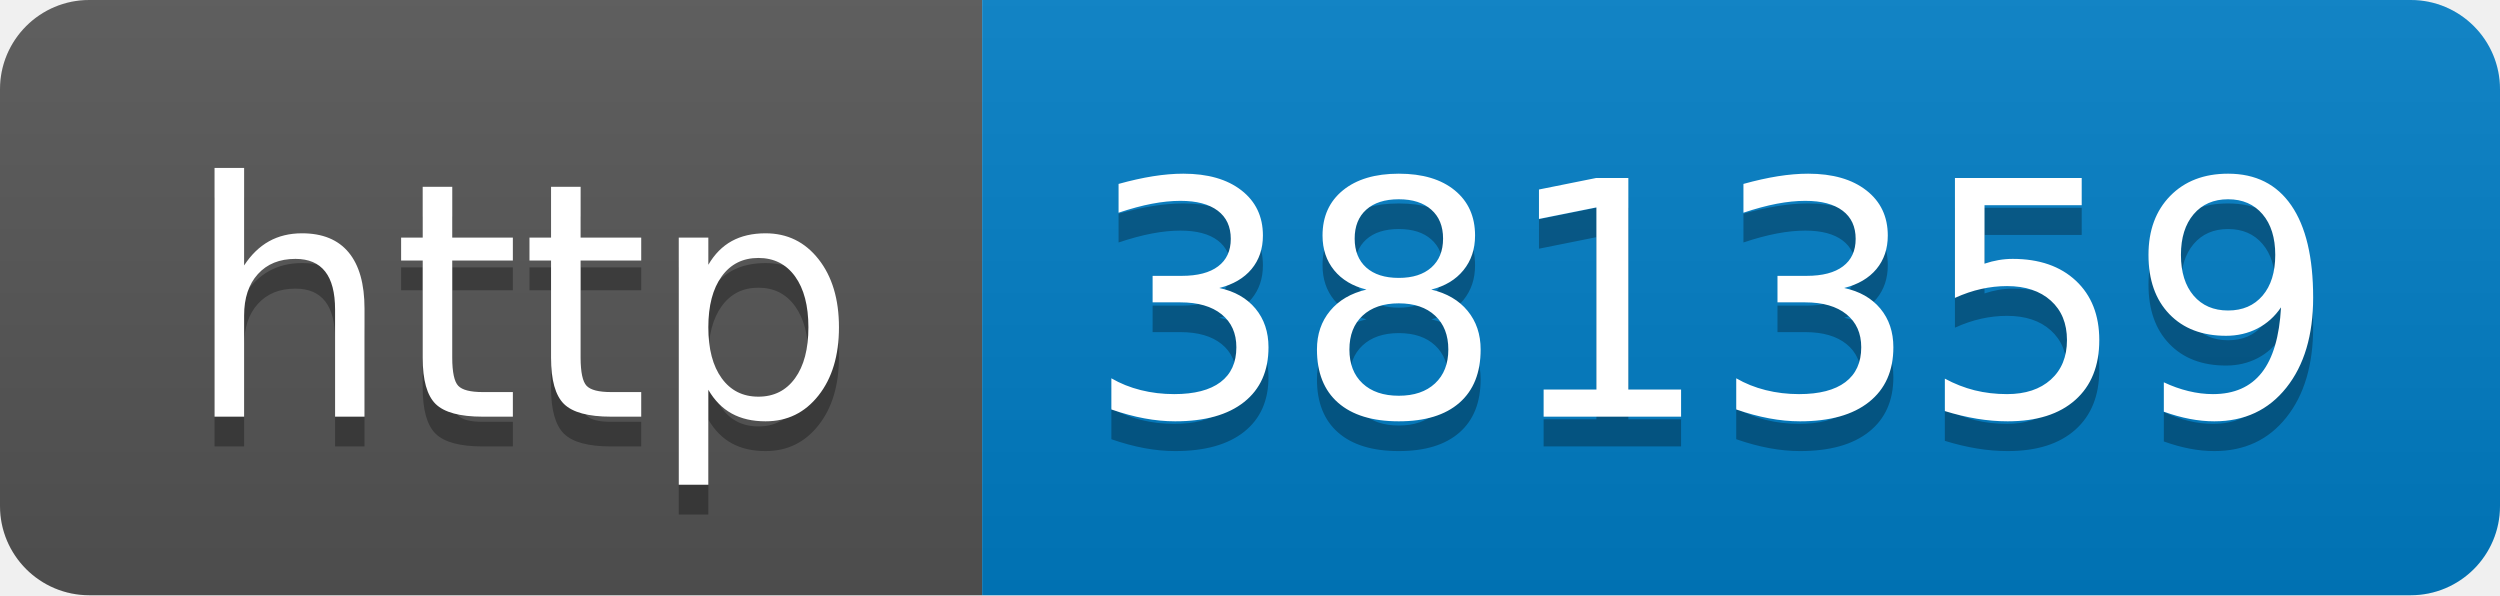
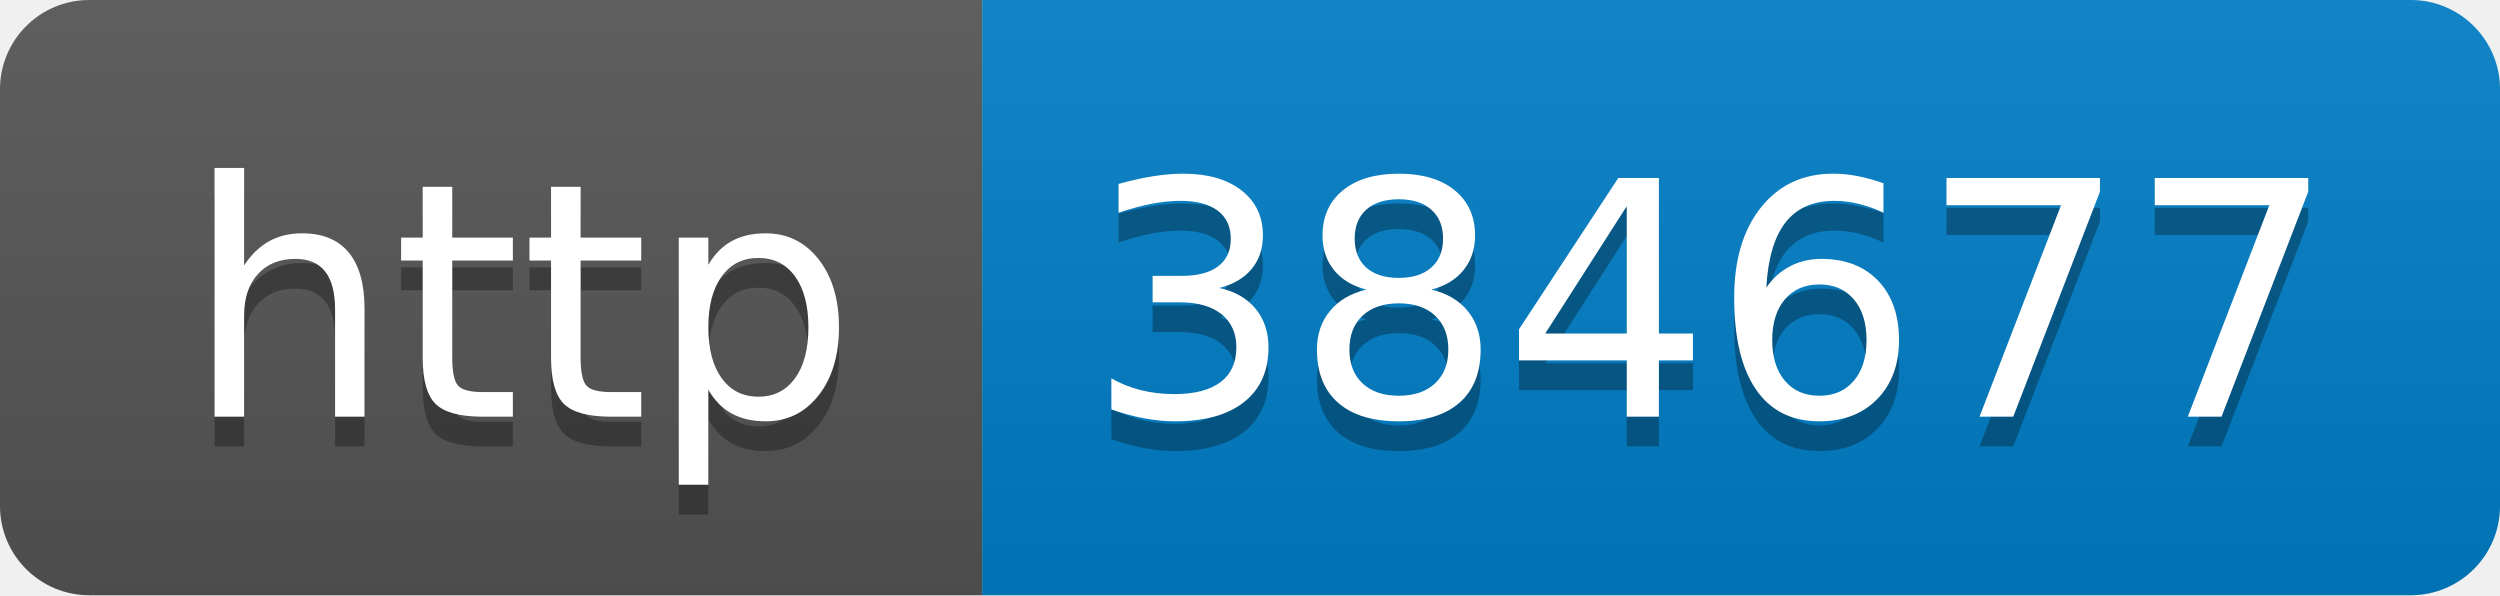
- <svg xmlns="http://www.w3.org/2000/svg" width="84" height="20" role="img" aria-label="http: 381359">
+ <svg xmlns="http://www.w3.org/2000/svg" width="84" height="20" role="img" aria-label="http: 384677">
  <linearGradient id="s" x2="0" y2="100%">
    <stop offset="0" stop-color="#bbb" stop-opacity=".1" />
    <stop offset="1" stop-opacity=".1" />
  </linearGradient>
  <clipPath id="r">
    <rect width="84" height="20" rx="3" fill="#fff" />
  </clipPath>
  <g clip-path="url(#r)">
    <rect width="33" height="20" fill="#555" />
    <rect x="33" width="51" height="20" fill="#007ec6" />
    <rect width="84" height="20" fill="url(#s)" />
  </g>
  <g fill="#fff" text-anchor="middle" font-family="Verdana,Geneva,DejaVu Sans,sans-serif" text-rendering="geometricPrecision" font-size="110">
    <text aria-hidden="true" x="175" y="150" fill="#010101" fill-opacity=".3" transform="scale(.1)" textLength="230">http</text>
    <text x="175" y="140" transform="scale(.1)" fill="#fff" textLength="230">http</text>
-     <text aria-hidden="true" x="575" y="150" fill="#010101" fill-opacity=".3" transform="scale(.1)" textLength="410">381359</text>
-     <text x="575" y="140" transform="scale(.1)" fill="#fff" textLength="410">381359</text>
+     <text aria-hidden="true" x="575" y="150" fill="#010101" fill-opacity=".3" transform="scale(.1)" textLength="410">384677</text>
+     <text x="575" y="140" transform="scale(.1)" fill="#fff" textLength="410">384677</text>
  </g>
</svg>
